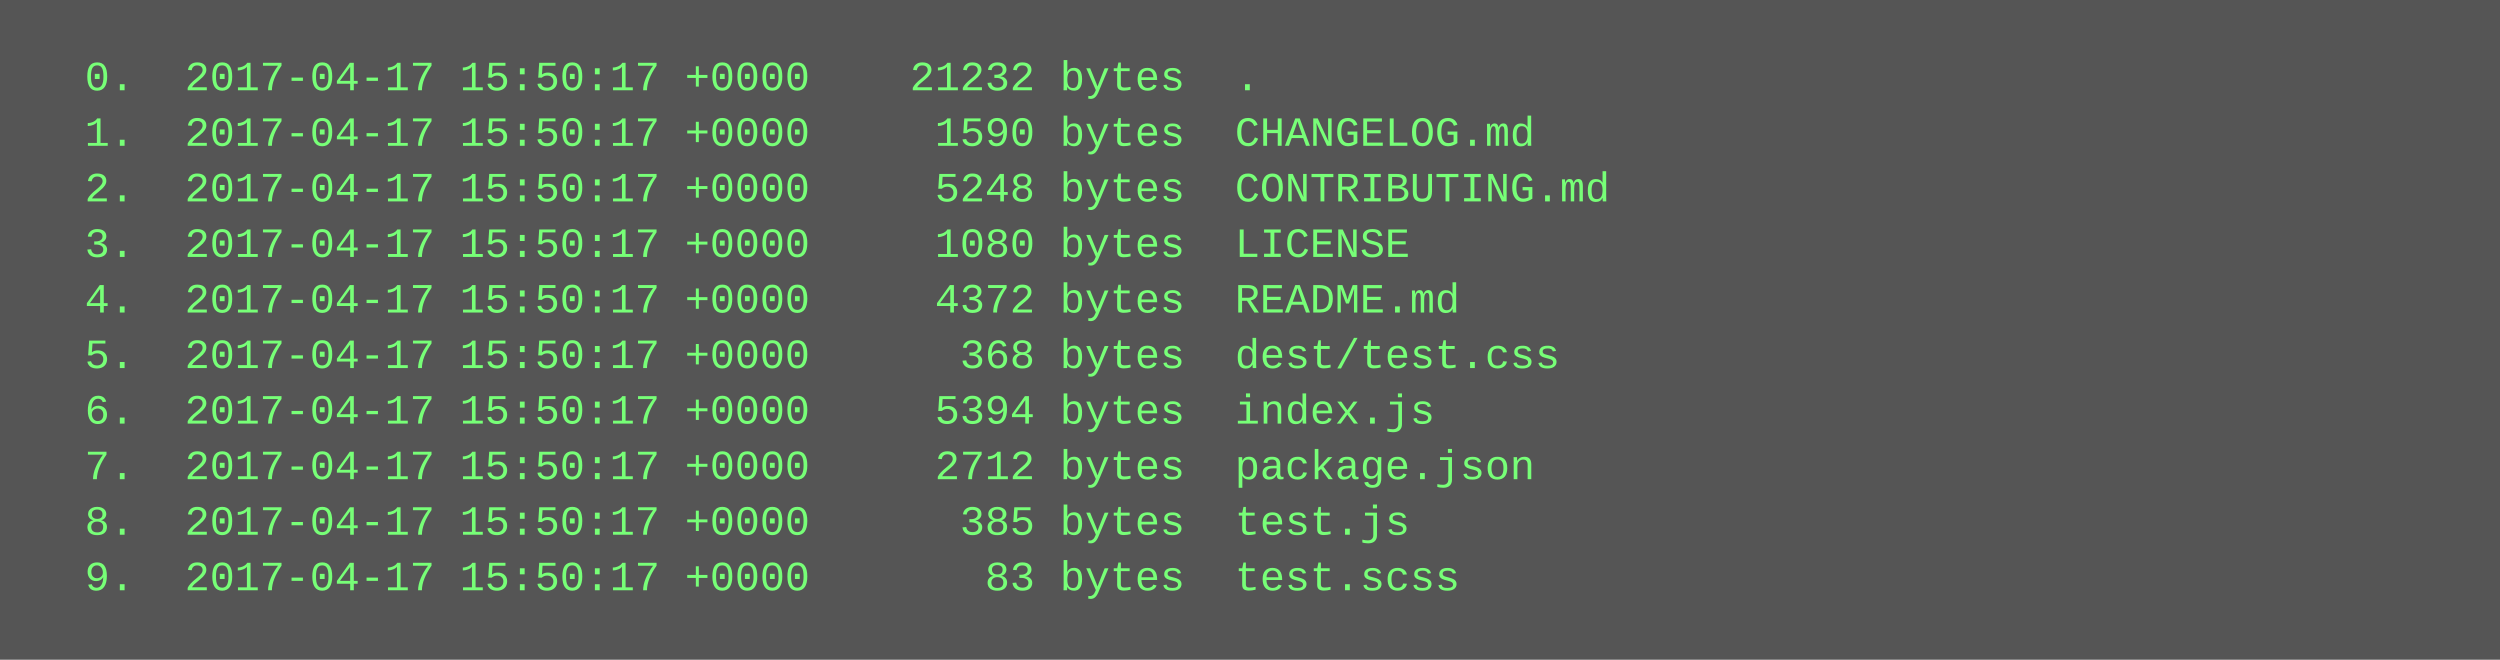
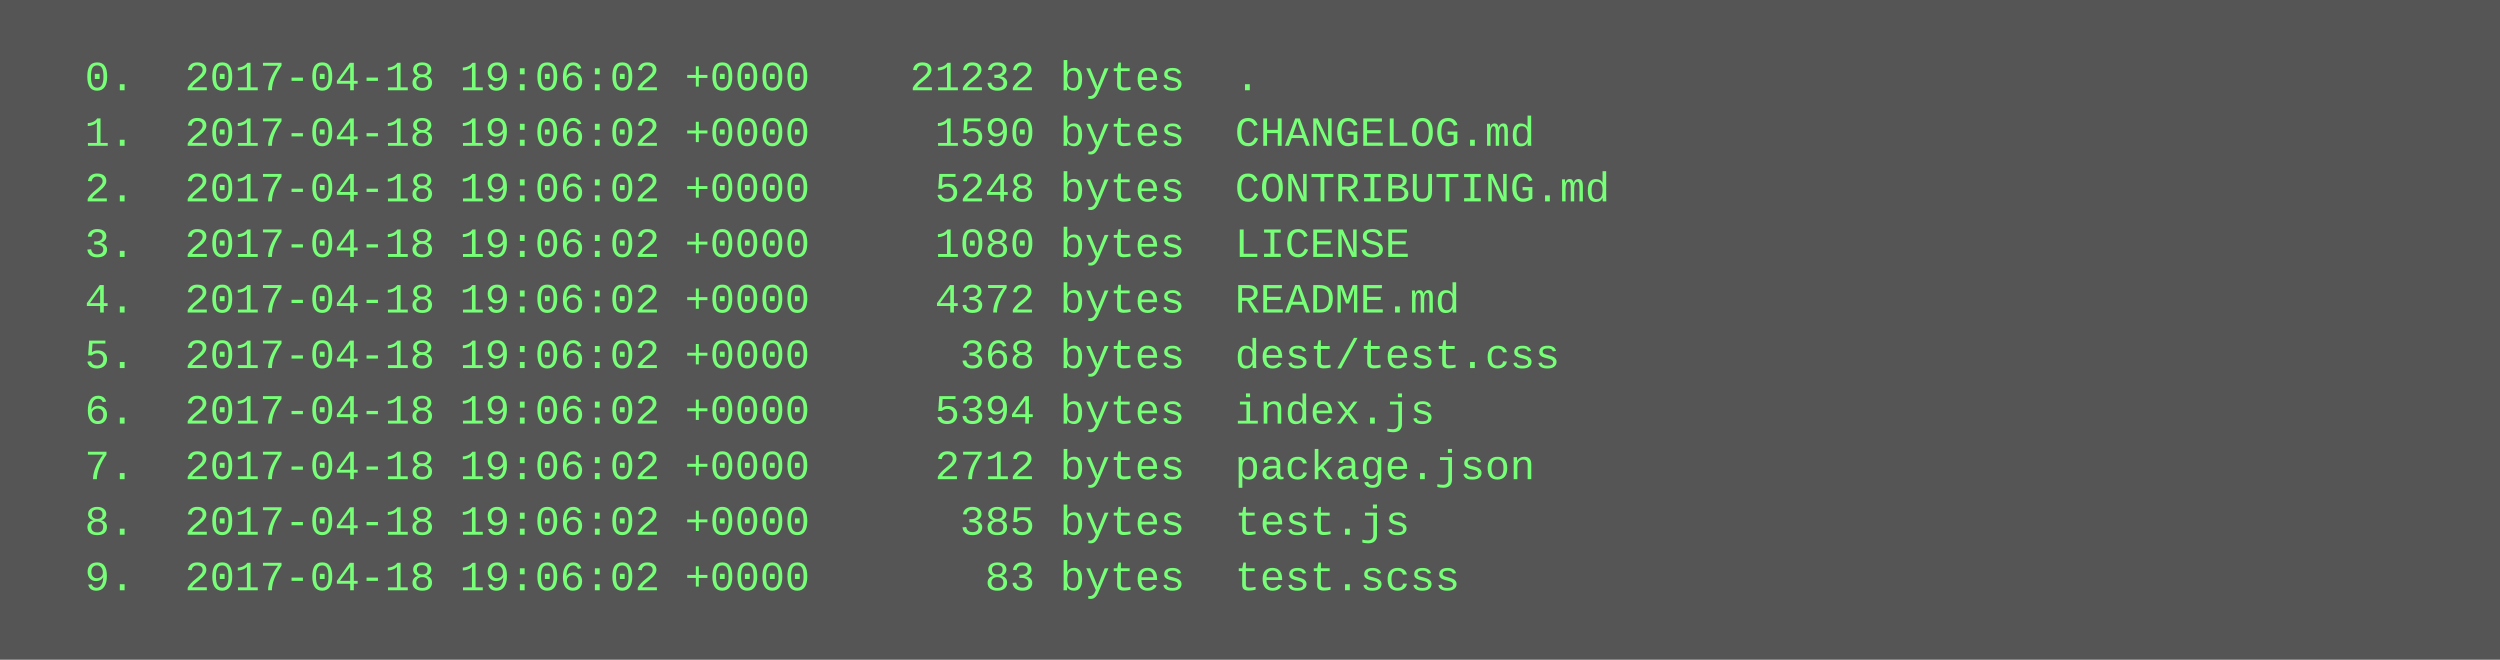
<svg xmlns="http://www.w3.org/2000/svg" height="190" width="720">
  <rect height="190" fill="#555" width="720" />
  <text fill="#7f7" font-family="Courier New" font-size="12" xml:space="preserve">
-     <tspan x="10" y="26">  0.  2017-04-17 15:50:17 +0000    21232 bytes  .</tspan>
-     <tspan x="10" y="42">  1.  2017-04-17 15:50:17 +0000     1590 bytes  CHANGELOG.md</tspan>
-     <tspan x="10" y="58">  2.  2017-04-17 15:50:17 +0000     5248 bytes  CONTRIBUTING.md</tspan>
-     <tspan x="10" y="74">  3.  2017-04-17 15:50:17 +0000     1080 bytes  LICENSE</tspan>
-     <tspan x="10" y="90">  4.  2017-04-17 15:50:17 +0000     4372 bytes  README.md</tspan>
-     <tspan x="10" y="106">  5.  2017-04-17 15:50:17 +0000      368 bytes  dest/test.css</tspan>
-     <tspan x="10" y="122">  6.  2017-04-17 15:50:17 +0000     5394 bytes  index.js</tspan>
-     <tspan x="10" y="138">  7.  2017-04-17 15:50:17 +0000     2712 bytes  package.json</tspan>
-     <tspan x="10" y="154">  8.  2017-04-17 15:50:17 +0000      385 bytes  test.js</tspan>
-     <tspan x="10" y="170">  9.  2017-04-17 15:50:17 +0000       83 bytes  test.scss</tspan>
+     <tspan x="10" y="26">  0.  2017-04-18 19:06:02 +0000    21232 bytes  .</tspan>
+     <tspan x="10" y="42">  1.  2017-04-18 19:06:02 +0000     1590 bytes  CHANGELOG.md</tspan>
+     <tspan x="10" y="58">  2.  2017-04-18 19:06:02 +0000     5248 bytes  CONTRIBUTING.md</tspan>
+     <tspan x="10" y="74">  3.  2017-04-18 19:06:02 +0000     1080 bytes  LICENSE</tspan>
+     <tspan x="10" y="90">  4.  2017-04-18 19:06:02 +0000     4372 bytes  README.md</tspan>
+     <tspan x="10" y="106">  5.  2017-04-18 19:06:02 +0000      368 bytes  dest/test.css</tspan>
+     <tspan x="10" y="122">  6.  2017-04-18 19:06:02 +0000     5394 bytes  index.js</tspan>
+     <tspan x="10" y="138">  7.  2017-04-18 19:06:02 +0000     2712 bytes  package.json</tspan>
+     <tspan x="10" y="154">  8.  2017-04-18 19:06:02 +0000      385 bytes  test.js</tspan>
+     <tspan x="10" y="170">  9.  2017-04-18 19:06:02 +0000       83 bytes  test.scss</tspan>
  </text>
</svg>
